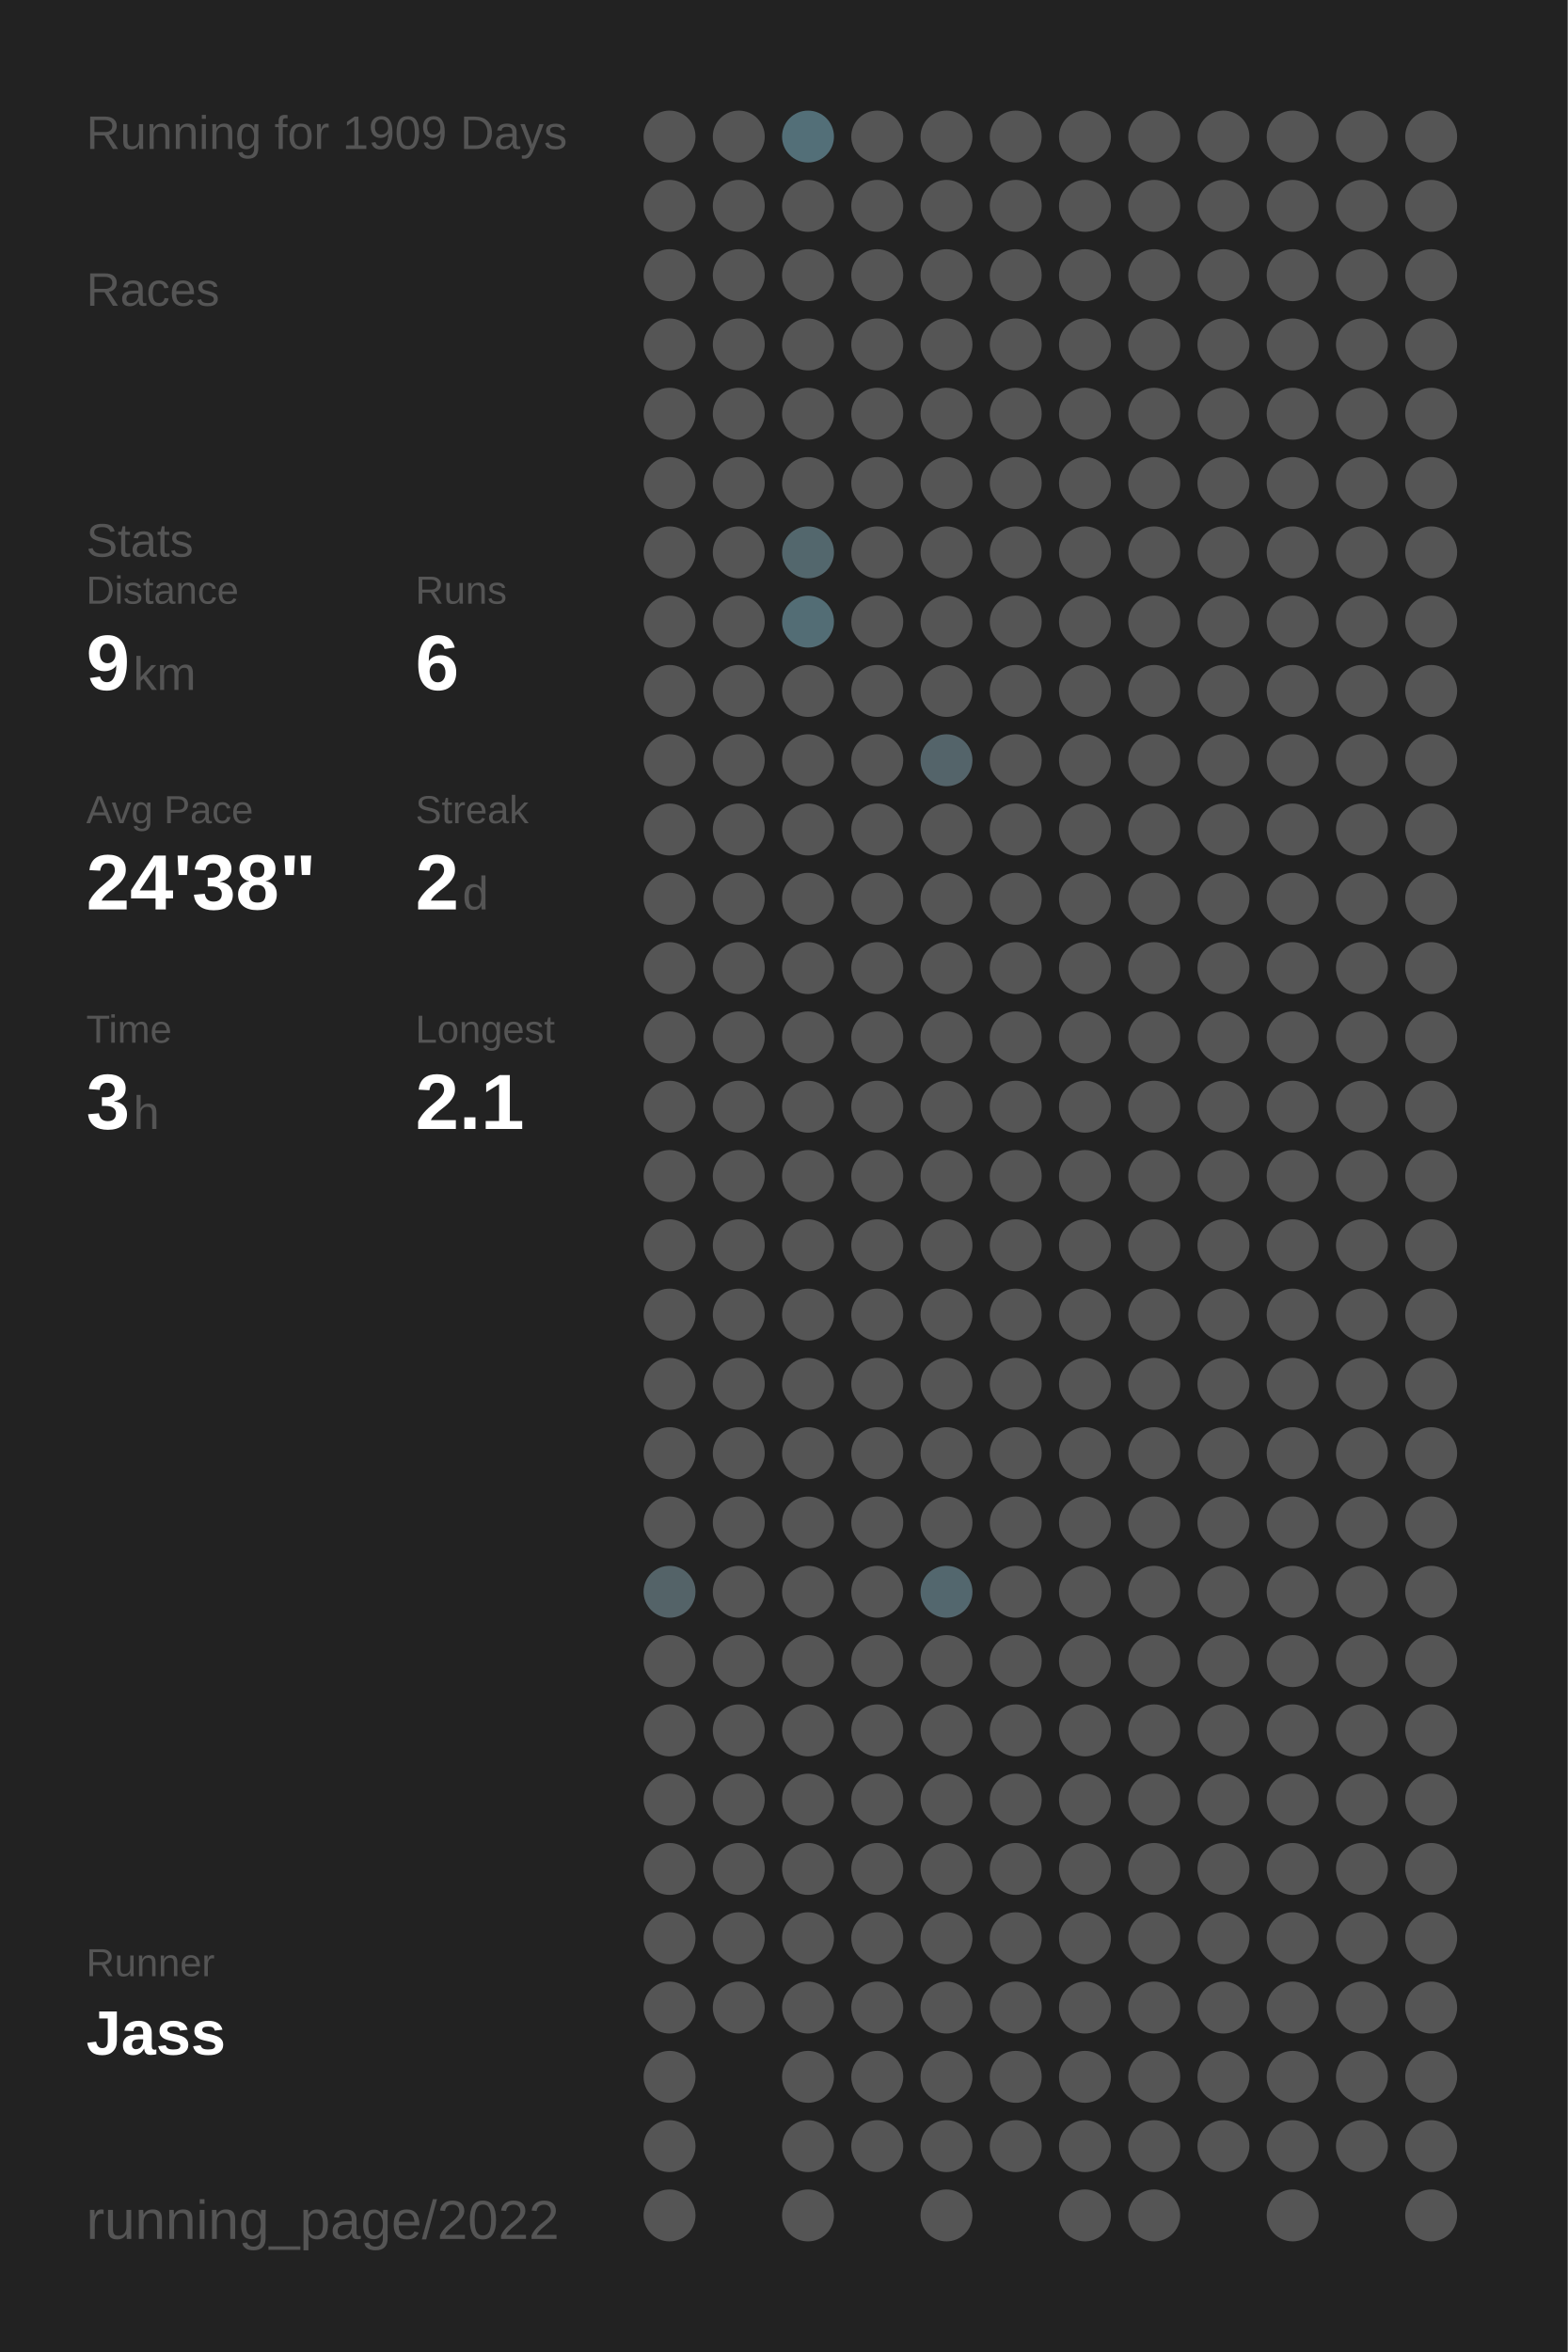
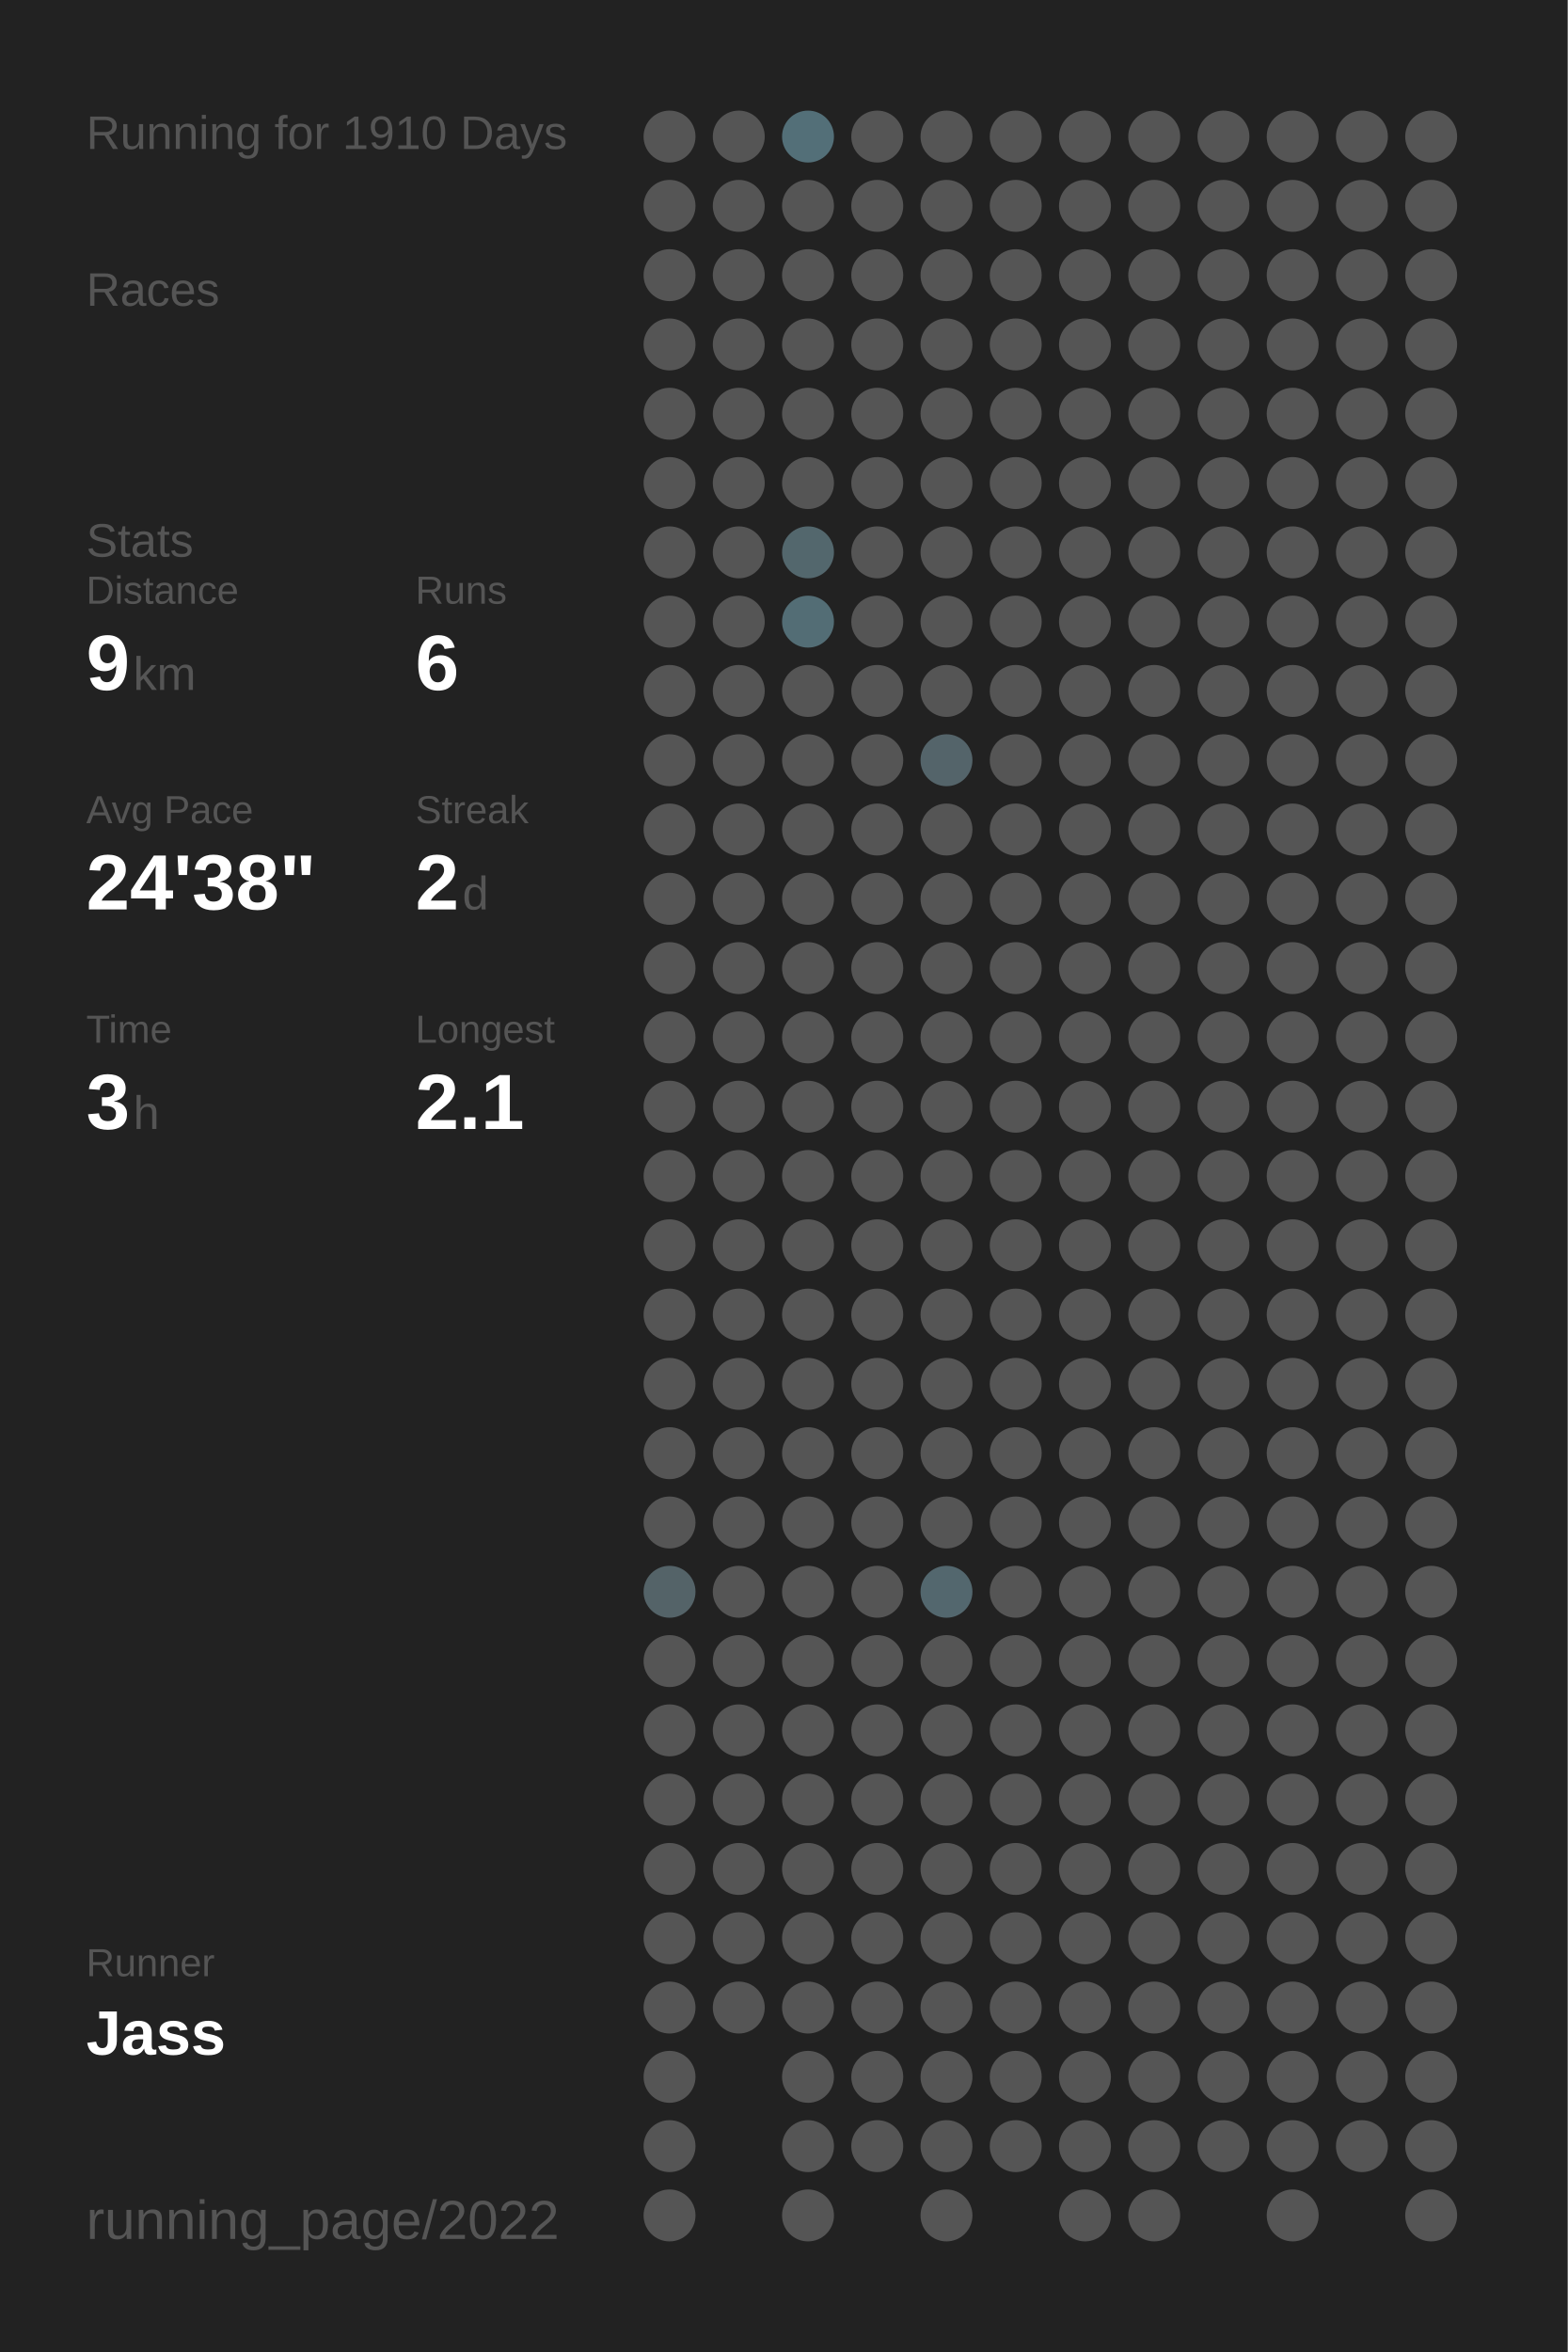
<svg xmlns="http://www.w3.org/2000/svg" baseProfile="full" height="300mm" version="1.1" viewBox="0,0,200,300" width="200mm">
  <defs />
  <rect fill="#222222" height="300" width="200" x="0" y="0" />
-   <text fill="#555555" style="font-size:6px; font-family:Arial;" x="11" y="19">Running for 1909 Days</text>
+   <text fill="#555555" style="font-size:6px; font-family:Arial;" x="11" y="19">Running for 1910 Days</text>
  <text fill="#555555" style="font-size:6px; font-family:Arial;" x="11" y="39">Races</text>
  <text fill="#555555" style="font-size:6px; font-family:Arial;" x="11" y="71">Stats</text>
  <text fill="#555555" style="font-size:5px; font-family:Arial;" x="11" y="77">Distance</text>
  <text fill="#FFFFFF" style="font-size:10px; font-family:Arial; font-weight:bold;" x="11" y="88">9</text>
  <text fill="#555555" style="font-size:6px; font-family:Arial;" x="17" y="88">km</text>
  <text fill="#555555" style="font-size:5px; font-family:Arial;" x="53" y="77">Runs</text>
  <text fill="#FFFFFF" style="font-size:10px; font-family:Arial; font-weight:bold;" x="53" y="88">6</text>
  <text fill="#555555" style="font-size:5px; font-family:Arial;" x="11" y="105">Avg Pace</text>
  <text fill="#FFFFFF" style="font-size:10px; font-family:Arial; font-weight:bold;" x="11" y="116">24'38"</text>
  <text fill="#555555" style="font-size:5px; font-family:Arial;" x="53" y="105">Streak</text>
  <text fill="#FFFFFF" style="font-size:10px; font-family:Arial; font-weight:bold;" x="53" y="116">2</text>
  <text fill="#555555" style="font-size:6px; font-family:Arial;" x="59" y="116">d</text>
  <text fill="#555555" style="font-size:5px; font-family:Arial;" x="11" y="133">Time</text>
  <text fill="#FFFFFF" style="font-size:10px; font-family:Arial; font-weight:bold;" x="11" y="144">3</text>
  <text fill="#555555" style="font-size:6px; font-family:Arial;" x="17" y="144">h</text>
  <text fill="#555555" style="font-size:5px; font-family:Arial;" x="53" y="133">Longest</text>
  <text fill="#FFFFFF" style="font-size:10px; font-family:Arial; font-weight:bold;" x="53" y="144">2.1</text>
  <text fill="#555555" style="font-size:5px; font-family:Arial;" x="11" y="252.065">Runner</text>
  <text fill="#FFFFFF" style="font-size:8px; font-family:Arial; font-weight:bold;" x="11" y="262.065">Jass</text>
  <text fill="#555555" style="font-size:7px; font-family:Arial;" x="11" y="285.581">running_page/2022</text>
  <circle cx="85.417" cy="17.419" fill="#555555" r="3.312" />
  <circle cx="85.417" cy="26.258" fill="#555555" r="3.312" />
  <circle cx="85.417" cy="35.097" fill="#555555" r="3.312" />
  <circle cx="85.417" cy="43.935" fill="#555555" r="3.312" />
  <circle cx="85.417" cy="52.774" fill="#555555" r="3.312" />
  <circle cx="85.417" cy="61.613" fill="#555555" r="3.312" />
  <circle cx="85.417" cy="70.452" fill="#555555" r="3.312" />
  <circle cx="85.417" cy="79.29" fill="#555555" r="3.312" />
  <circle cx="85.417" cy="88.129" fill="#555555" r="3.312" />
  <circle cx="85.417" cy="96.968" fill="#555555" r="3.312" />
  <circle cx="85.417" cy="105.806" fill="#555555" r="3.312" />
  <circle cx="85.417" cy="114.645" fill="#555555" r="3.312" />
  <circle cx="85.417" cy="123.484" fill="#555555" r="3.312" />
  <circle cx="85.417" cy="132.323" fill="#555555" r="3.312" />
  <circle cx="85.417" cy="141.161" fill="#555555" r="3.312" />
  <circle cx="85.417" cy="150" fill="#555555" r="3.312" />
  <circle cx="85.417" cy="158.839" fill="#555555" r="3.312" />
  <circle cx="85.417" cy="167.677" fill="#555555" r="3.312" />
  <circle cx="85.417" cy="176.516" fill="#555555" r="3.312" />
  <circle cx="85.417" cy="185.355" fill="#555555" r="3.312" />
  <circle cx="85.417" cy="194.194" fill="#555555" r="3.312" />
  <circle cx="85.417" cy="203.032" fill="#546368" r="3.312" />
  <circle cx="85.417" cy="211.871" fill="#555555" r="3.312" />
  <circle cx="85.417" cy="220.71" fill="#555555" r="3.312" />
  <circle cx="85.417" cy="229.548" fill="#555555" r="3.312" />
  <circle cx="85.417" cy="238.387" fill="#555555" r="3.312" />
  <circle cx="85.417" cy="247.226" fill="#555555" r="3.312" />
  <circle cx="85.417" cy="256.065" fill="#555555" r="3.312" />
  <circle cx="85.417" cy="264.903" fill="#555555" r="3.312" />
  <circle cx="85.417" cy="273.742" fill="#555555" r="3.312" />
  <circle cx="85.417" cy="282.581" fill="#555555" r="3.312" />
  <circle cx="94.25" cy="17.419" fill="#555555" r="3.312" />
  <circle cx="94.25" cy="26.258" fill="#555555" r="3.312" />
  <circle cx="94.25" cy="35.097" fill="#555555" r="3.312" />
  <circle cx="94.25" cy="43.935" fill="#555555" r="3.312" />
  <circle cx="94.25" cy="52.774" fill="#555555" r="3.312" />
  <circle cx="94.25" cy="61.613" fill="#555555" r="3.312" />
  <circle cx="94.25" cy="70.452" fill="#555555" r="3.312" />
  <circle cx="94.25" cy="79.29" fill="#555555" r="3.312" />
  <circle cx="94.25" cy="88.129" fill="#555555" r="3.312" />
  <circle cx="94.25" cy="96.968" fill="#555555" r="3.312" />
  <circle cx="94.25" cy="105.806" fill="#555555" r="3.312" />
  <circle cx="94.25" cy="114.645" fill="#555555" r="3.312" />
  <circle cx="94.25" cy="123.484" fill="#555555" r="3.312" />
  <circle cx="94.25" cy="132.323" fill="#555555" r="3.312" />
  <circle cx="94.25" cy="141.161" fill="#555555" r="3.312" />
  <circle cx="94.25" cy="150" fill="#555555" r="3.312" />
  <circle cx="94.25" cy="158.839" fill="#555555" r="3.312" />
  <circle cx="94.25" cy="167.677" fill="#555555" r="3.312" />
  <circle cx="94.25" cy="176.516" fill="#555555" r="3.312" />
  <circle cx="94.25" cy="185.355" fill="#555555" r="3.312" />
  <circle cx="94.25" cy="194.194" fill="#555555" r="3.312" />
  <circle cx="94.25" cy="203.032" fill="#555555" r="3.312" />
  <circle cx="94.25" cy="211.871" fill="#555555" r="3.312" />
  <circle cx="94.25" cy="220.71" fill="#555555" r="3.312" />
  <circle cx="94.25" cy="229.548" fill="#555555" r="3.312" />
  <circle cx="94.25" cy="238.387" fill="#555555" r="3.312" />
  <circle cx="94.25" cy="247.226" fill="#555555" r="3.312" />
  <circle cx="94.25" cy="256.065" fill="#555555" r="3.312" />
  <circle cx="103.083" cy="17.419" fill="#536f78" r="3.312" />
  <circle cx="103.083" cy="26.258" fill="#555555" r="3.312" />
  <circle cx="103.083" cy="35.097" fill="#555555" r="3.312" />
  <circle cx="103.083" cy="43.935" fill="#555555" r="3.312" />
  <circle cx="103.083" cy="52.774" fill="#555555" r="3.312" />
  <circle cx="103.083" cy="61.613" fill="#555555" r="3.312" />
  <circle cx="103.083" cy="70.452" fill="#53676d" r="3.312" />
  <circle cx="103.083" cy="79.29" fill="#536d75" r="3.312" />
  <circle cx="103.083" cy="88.129" fill="#555555" r="3.312" />
  <circle cx="103.083" cy="96.968" fill="#555555" r="3.312" />
  <circle cx="103.083" cy="105.806" fill="#555555" r="3.312" />
  <circle cx="103.083" cy="114.645" fill="#555555" r="3.312" />
  <circle cx="103.083" cy="123.484" fill="#555555" r="3.312" />
  <circle cx="103.083" cy="132.323" fill="#555555" r="3.312" />
  <circle cx="103.083" cy="141.161" fill="#555555" r="3.312" />
  <circle cx="103.083" cy="150" fill="#555555" r="3.312" />
  <circle cx="103.083" cy="158.839" fill="#555555" r="3.312" />
  <circle cx="103.083" cy="167.677" fill="#555555" r="3.312" />
  <circle cx="103.083" cy="176.516" fill="#555555" r="3.312" />
  <circle cx="103.083" cy="185.355" fill="#555555" r="3.312" />
  <circle cx="103.083" cy="194.194" fill="#555555" r="3.312" />
  <circle cx="103.083" cy="203.032" fill="#555555" r="3.312" />
  <circle cx="103.083" cy="211.871" fill="#555555" r="3.312" />
  <circle cx="103.083" cy="220.71" fill="#555555" r="3.312" />
  <circle cx="103.083" cy="229.548" fill="#555555" r="3.312" />
  <circle cx="103.083" cy="238.387" fill="#555555" r="3.312" />
  <circle cx="103.083" cy="247.226" fill="#555555" r="3.312" />
  <circle cx="103.083" cy="256.065" fill="#555555" r="3.312" />
  <circle cx="103.083" cy="264.903" fill="#555555" r="3.312" />
  <circle cx="103.083" cy="273.742" fill="#555555" r="3.312" />
  <circle cx="103.083" cy="282.581" fill="#555555" r="3.312" />
  <circle cx="111.917" cy="17.419" fill="#555555" r="3.312" />
  <circle cx="111.917" cy="26.258" fill="#555555" r="3.312" />
  <circle cx="111.917" cy="35.097" fill="#555555" r="3.312" />
  <circle cx="111.917" cy="43.935" fill="#555555" r="3.312" />
  <circle cx="111.917" cy="52.774" fill="#555555" r="3.312" />
  <circle cx="111.917" cy="61.613" fill="#555555" r="3.312" />
  <circle cx="111.917" cy="70.452" fill="#555555" r="3.312" />
  <circle cx="111.917" cy="79.29" fill="#555555" r="3.312" />
  <circle cx="111.917" cy="88.129" fill="#555555" r="3.312" />
  <circle cx="111.917" cy="96.968" fill="#555555" r="3.312" />
  <circle cx="111.917" cy="105.806" fill="#555555" r="3.312" />
  <circle cx="111.917" cy="114.645" fill="#555555" r="3.312" />
  <circle cx="111.917" cy="123.484" fill="#555555" r="3.312" />
  <circle cx="111.917" cy="132.323" fill="#555555" r="3.312" />
  <circle cx="111.917" cy="141.161" fill="#555555" r="3.312" />
  <circle cx="111.917" cy="150" fill="#555555" r="3.312" />
  <circle cx="111.917" cy="158.839" fill="#555555" r="3.312" />
  <circle cx="111.917" cy="167.677" fill="#555555" r="3.312" />
  <circle cx="111.917" cy="176.516" fill="#555555" r="3.312" />
  <circle cx="111.917" cy="185.355" fill="#555555" r="3.312" />
  <circle cx="111.917" cy="194.194" fill="#555555" r="3.312" />
  <circle cx="111.917" cy="203.032" fill="#555555" r="3.312" />
  <circle cx="111.917" cy="211.871" fill="#555555" r="3.312" />
  <circle cx="111.917" cy="220.71" fill="#555555" r="3.312" />
  <circle cx="111.917" cy="229.548" fill="#555555" r="3.312" />
  <circle cx="111.917" cy="238.387" fill="#555555" r="3.312" />
  <circle cx="111.917" cy="247.226" fill="#555555" r="3.312" />
  <circle cx="111.917" cy="256.065" fill="#555555" r="3.312" />
  <circle cx="111.917" cy="264.903" fill="#555555" r="3.312" />
  <circle cx="111.917" cy="273.742" fill="#555555" r="3.312" />
  <circle cx="120.75" cy="17.419" fill="#555555" r="3.312" />
  <circle cx="120.75" cy="26.258" fill="#555555" r="3.312" />
  <circle cx="120.75" cy="35.097" fill="#555555" r="3.312" />
  <circle cx="120.75" cy="43.935" fill="#555555" r="3.312" />
  <circle cx="120.75" cy="52.774" fill="#555555" r="3.312" />
  <circle cx="120.75" cy="61.613" fill="#555555" r="3.312" />
  <circle cx="120.75" cy="70.452" fill="#555555" r="3.312" />
  <circle cx="120.75" cy="79.29" fill="#555555" r="3.312" />
  <circle cx="120.75" cy="88.129" fill="#555555" r="3.312" />
  <circle cx="120.75" cy="96.968" fill="#54646a" r="3.312" />
  <circle cx="120.75" cy="105.806" fill="#555555" r="3.312" />
  <circle cx="120.75" cy="114.645" fill="#555555" r="3.312" />
  <circle cx="120.75" cy="123.484" fill="#555555" r="3.312" />
  <circle cx="120.75" cy="132.323" fill="#555555" r="3.312" />
  <circle cx="120.75" cy="141.161" fill="#555555" r="3.312" />
  <circle cx="120.75" cy="150" fill="#555555" r="3.312" />
  <circle cx="120.75" cy="158.839" fill="#555555" r="3.312" />
  <circle cx="120.75" cy="167.677" fill="#555555" r="3.312" />
  <circle cx="120.75" cy="176.516" fill="#555555" r="3.312" />
  <circle cx="120.75" cy="185.355" fill="#555555" r="3.312" />
  <circle cx="120.75" cy="194.194" fill="#555555" r="3.312" />
  <circle cx="120.75" cy="203.032" fill="#53676e" r="3.312" />
  <circle cx="120.75" cy="211.871" fill="#555555" r="3.312" />
  <circle cx="120.75" cy="220.71" fill="#555555" r="3.312" />
  <circle cx="120.75" cy="229.548" fill="#555555" r="3.312" />
  <circle cx="120.75" cy="238.387" fill="#555555" r="3.312" />
  <circle cx="120.75" cy="247.226" fill="#555555" r="3.312" />
  <circle cx="120.75" cy="256.065" fill="#555555" r="3.312" />
  <circle cx="120.75" cy="264.903" fill="#555555" r="3.312" />
  <circle cx="120.75" cy="273.742" fill="#555555" r="3.312" />
  <circle cx="120.75" cy="282.581" fill="#555555" r="3.312" />
  <circle cx="129.583" cy="17.419" fill="#555555" r="3.312" />
  <circle cx="129.583" cy="26.258" fill="#555555" r="3.312" />
  <circle cx="129.583" cy="35.097" fill="#555555" r="3.312" />
  <circle cx="129.583" cy="43.935" fill="#555555" r="3.312" />
  <circle cx="129.583" cy="52.774" fill="#555555" r="3.312" />
  <circle cx="129.583" cy="61.613" fill="#555555" r="3.312" />
  <circle cx="129.583" cy="70.452" fill="#555555" r="3.312" />
  <circle cx="129.583" cy="79.29" fill="#555555" r="3.312" />
  <circle cx="129.583" cy="88.129" fill="#555555" r="3.312" />
  <circle cx="129.583" cy="96.968" fill="#555555" r="3.312" />
  <circle cx="129.583" cy="105.806" fill="#555555" r="3.312" />
  <circle cx="129.583" cy="114.645" fill="#555555" r="3.312" />
  <circle cx="129.583" cy="123.484" fill="#555555" r="3.312" />
  <circle cx="129.583" cy="132.323" fill="#555555" r="3.312" />
  <circle cx="129.583" cy="141.161" fill="#555555" r="3.312" />
  <circle cx="129.583" cy="150" fill="#555555" r="3.312" />
  <circle cx="129.583" cy="158.839" fill="#555555" r="3.312" />
  <circle cx="129.583" cy="167.677" fill="#555555" r="3.312" />
  <circle cx="129.583" cy="176.516" fill="#555555" r="3.312" />
  <circle cx="129.583" cy="185.355" fill="#555555" r="3.312" />
  <circle cx="129.583" cy="194.194" fill="#555555" r="3.312" />
  <circle cx="129.583" cy="203.032" fill="#555555" r="3.312" />
  <circle cx="129.583" cy="211.871" fill="#555555" r="3.312" />
  <circle cx="129.583" cy="220.71" fill="#555555" r="3.312" />
  <circle cx="129.583" cy="229.548" fill="#555555" r="3.312" />
  <circle cx="129.583" cy="238.387" fill="#555555" r="3.312" />
  <circle cx="129.583" cy="247.226" fill="#555555" r="3.312" />
  <circle cx="129.583" cy="256.065" fill="#555555" r="3.312" />
  <circle cx="129.583" cy="264.903" fill="#555555" r="3.312" />
  <circle cx="129.583" cy="273.742" fill="#555555" r="3.312" />
  <circle cx="138.417" cy="17.419" fill="#555555" r="3.312" />
  <circle cx="138.417" cy="26.258" fill="#555555" r="3.312" />
  <circle cx="138.417" cy="35.097" fill="#555555" r="3.312" />
  <circle cx="138.417" cy="43.935" fill="#555555" r="3.312" />
  <circle cx="138.417" cy="52.774" fill="#555555" r="3.312" />
  <circle cx="138.417" cy="61.613" fill="#555555" r="3.312" />
  <circle cx="138.417" cy="70.452" fill="#555555" r="3.312" />
  <circle cx="138.417" cy="79.29" fill="#555555" r="3.312" />
  <circle cx="138.417" cy="88.129" fill="#555555" r="3.312" />
  <circle cx="138.417" cy="96.968" fill="#555555" r="3.312" />
  <circle cx="138.417" cy="105.806" fill="#555555" r="3.312" />
  <circle cx="138.417" cy="114.645" fill="#555555" r="3.312" />
  <circle cx="138.417" cy="123.484" fill="#555555" r="3.312" />
  <circle cx="138.417" cy="132.323" fill="#555555" r="3.312" />
  <circle cx="138.417" cy="141.161" fill="#555555" r="3.312" />
  <circle cx="138.417" cy="150" fill="#555555" r="3.312" />
  <circle cx="138.417" cy="158.839" fill="#555555" r="3.312" />
  <circle cx="138.417" cy="167.677" fill="#555555" r="3.312" />
  <circle cx="138.417" cy="176.516" fill="#555555" r="3.312" />
  <circle cx="138.417" cy="185.355" fill="#555555" r="3.312" />
  <circle cx="138.417" cy="194.194" fill="#555555" r="3.312" />
  <circle cx="138.417" cy="203.032" fill="#555555" r="3.312" />
  <circle cx="138.417" cy="211.871" fill="#555555" r="3.312" />
  <circle cx="138.417" cy="220.71" fill="#555555" r="3.312" />
  <circle cx="138.417" cy="229.548" fill="#555555" r="3.312" />
  <circle cx="138.417" cy="238.387" fill="#555555" r="3.312" />
  <circle cx="138.417" cy="247.226" fill="#555555" r="3.312" />
  <circle cx="138.417" cy="256.065" fill="#555555" r="3.312" />
  <circle cx="138.417" cy="264.903" fill="#555555" r="3.312" />
  <circle cx="138.417" cy="273.742" fill="#555555" r="3.312" />
  <circle cx="138.417" cy="282.581" fill="#555555" r="3.312" />
  <circle cx="147.25" cy="17.419" fill="#555555" r="3.312" />
  <circle cx="147.25" cy="26.258" fill="#555555" r="3.312" />
  <circle cx="147.25" cy="35.097" fill="#555555" r="3.312" />
  <circle cx="147.25" cy="43.935" fill="#555555" r="3.312" />
  <circle cx="147.25" cy="52.774" fill="#555555" r="3.312" />
  <circle cx="147.25" cy="61.613" fill="#555555" r="3.312" />
  <circle cx="147.25" cy="70.452" fill="#555555" r="3.312" />
  <circle cx="147.25" cy="79.29" fill="#555555" r="3.312" />
  <circle cx="147.25" cy="88.129" fill="#555555" r="3.312" />
  <circle cx="147.25" cy="96.968" fill="#555555" r="3.312" />
  <circle cx="147.25" cy="105.806" fill="#555555" r="3.312" />
  <circle cx="147.25" cy="114.645" fill="#555555" r="3.312" />
  <circle cx="147.25" cy="123.484" fill="#555555" r="3.312" />
  <circle cx="147.25" cy="132.323" fill="#555555" r="3.312" />
  <circle cx="147.25" cy="141.161" fill="#555555" r="3.312" />
  <circle cx="147.25" cy="150" fill="#555555" r="3.312" />
  <circle cx="147.25" cy="158.839" fill="#555555" r="3.312" />
  <circle cx="147.25" cy="167.677" fill="#555555" r="3.312" />
  <circle cx="147.25" cy="176.516" fill="#555555" r="3.312" />
  <circle cx="147.25" cy="185.355" fill="#555555" r="3.312" />
  <circle cx="147.25" cy="194.194" fill="#555555" r="3.312" />
  <circle cx="147.25" cy="203.032" fill="#555555" r="3.312" />
  <circle cx="147.25" cy="211.871" fill="#555555" r="3.312" />
  <circle cx="147.25" cy="220.71" fill="#555555" r="3.312" />
  <circle cx="147.25" cy="229.548" fill="#555555" r="3.312" />
  <circle cx="147.25" cy="238.387" fill="#555555" r="3.312" />
  <circle cx="147.25" cy="247.226" fill="#555555" r="3.312" />
  <circle cx="147.25" cy="256.065" fill="#555555" r="3.312" />
  <circle cx="147.25" cy="264.903" fill="#555555" r="3.312" />
  <circle cx="147.25" cy="273.742" fill="#555555" r="3.312" />
  <circle cx="147.25" cy="282.581" fill="#555555" r="3.312" />
  <circle cx="156.083" cy="17.419" fill="#555555" r="3.312" />
  <circle cx="156.083" cy="26.258" fill="#555555" r="3.312" />
  <circle cx="156.083" cy="35.097" fill="#555555" r="3.312" />
  <circle cx="156.083" cy="43.935" fill="#555555" r="3.312" />
  <circle cx="156.083" cy="52.774" fill="#555555" r="3.312" />
  <circle cx="156.083" cy="61.613" fill="#555555" r="3.312" />
  <circle cx="156.083" cy="70.452" fill="#555555" r="3.312" />
  <circle cx="156.083" cy="79.29" fill="#555555" r="3.312" />
  <circle cx="156.083" cy="88.129" fill="#555555" r="3.312" />
  <circle cx="156.083" cy="96.968" fill="#555555" r="3.312" />
  <circle cx="156.083" cy="105.806" fill="#555555" r="3.312" />
  <circle cx="156.083" cy="114.645" fill="#555555" r="3.312" />
  <circle cx="156.083" cy="123.484" fill="#555555" r="3.312" />
  <circle cx="156.083" cy="132.323" fill="#555555" r="3.312" />
  <circle cx="156.083" cy="141.161" fill="#555555" r="3.312" />
  <circle cx="156.083" cy="150" fill="#555555" r="3.312" />
  <circle cx="156.083" cy="158.839" fill="#555555" r="3.312" />
  <circle cx="156.083" cy="167.677" fill="#555555" r="3.312" />
  <circle cx="156.083" cy="176.516" fill="#555555" r="3.312" />
  <circle cx="156.083" cy="185.355" fill="#555555" r="3.312" />
  <circle cx="156.083" cy="194.194" fill="#555555" r="3.312" />
  <circle cx="156.083" cy="203.032" fill="#555555" r="3.312" />
  <circle cx="156.083" cy="211.871" fill="#555555" r="3.312" />
  <circle cx="156.083" cy="220.71" fill="#555555" r="3.312" />
  <circle cx="156.083" cy="229.548" fill="#555555" r="3.312" />
  <circle cx="156.083" cy="238.387" fill="#555555" r="3.312" />
  <circle cx="156.083" cy="247.226" fill="#555555" r="3.312" />
  <circle cx="156.083" cy="256.065" fill="#555555" r="3.312" />
  <circle cx="156.083" cy="264.903" fill="#555555" r="3.312" />
  <circle cx="156.083" cy="273.742" fill="#555555" r="3.312" />
  <circle cx="164.917" cy="17.419" fill="#555555" r="3.312" />
  <circle cx="164.917" cy="26.258" fill="#555555" r="3.312" />
  <circle cx="164.917" cy="35.097" fill="#555555" r="3.312" />
  <circle cx="164.917" cy="43.935" fill="#555555" r="3.312" />
  <circle cx="164.917" cy="52.774" fill="#555555" r="3.312" />
  <circle cx="164.917" cy="61.613" fill="#555555" r="3.312" />
  <circle cx="164.917" cy="70.452" fill="#555555" r="3.312" />
  <circle cx="164.917" cy="79.29" fill="#555555" r="3.312" />
  <circle cx="164.917" cy="88.129" fill="#555555" r="3.312" />
  <circle cx="164.917" cy="96.968" fill="#555555" r="3.312" />
  <circle cx="164.917" cy="105.806" fill="#555555" r="3.312" />
  <circle cx="164.917" cy="114.645" fill="#555555" r="3.312" />
  <circle cx="164.917" cy="123.484" fill="#555555" r="3.312" />
  <circle cx="164.917" cy="132.323" fill="#555555" r="3.312" />
  <circle cx="164.917" cy="141.161" fill="#555555" r="3.312" />
  <circle cx="164.917" cy="150" fill="#555555" r="3.312" />
  <circle cx="164.917" cy="158.839" fill="#555555" r="3.312" />
  <circle cx="164.917" cy="167.677" fill="#555555" r="3.312" />
  <circle cx="164.917" cy="176.516" fill="#555555" r="3.312" />
  <circle cx="164.917" cy="185.355" fill="#555555" r="3.312" />
  <circle cx="164.917" cy="194.194" fill="#555555" r="3.312" />
  <circle cx="164.917" cy="203.032" fill="#555555" r="3.312" />
  <circle cx="164.917" cy="211.871" fill="#555555" r="3.312" />
  <circle cx="164.917" cy="220.71" fill="#555555" r="3.312" />
  <circle cx="164.917" cy="229.548" fill="#555555" r="3.312" />
  <circle cx="164.917" cy="238.387" fill="#555555" r="3.312" />
  <circle cx="164.917" cy="247.226" fill="#555555" r="3.312" />
  <circle cx="164.917" cy="256.065" fill="#555555" r="3.312" />
  <circle cx="164.917" cy="264.903" fill="#555555" r="3.312" />
  <circle cx="164.917" cy="273.742" fill="#555555" r="3.312" />
  <circle cx="164.917" cy="282.581" fill="#555555" r="3.312" />
  <circle cx="173.75" cy="17.419" fill="#555555" r="3.312" />
  <circle cx="173.75" cy="26.258" fill="#555555" r="3.312" />
  <circle cx="173.75" cy="35.097" fill="#555555" r="3.312" />
  <circle cx="173.75" cy="43.935" fill="#555555" r="3.312" />
  <circle cx="173.75" cy="52.774" fill="#555555" r="3.312" />
  <circle cx="173.75" cy="61.613" fill="#555555" r="3.312" />
  <circle cx="173.75" cy="70.452" fill="#555555" r="3.312" />
  <circle cx="173.75" cy="79.29" fill="#555555" r="3.312" />
  <circle cx="173.75" cy="88.129" fill="#555555" r="3.312" />
  <circle cx="173.75" cy="96.968" fill="#555555" r="3.312" />
  <circle cx="173.75" cy="105.806" fill="#555555" r="3.312" />
  <circle cx="173.75" cy="114.645" fill="#555555" r="3.312" />
  <circle cx="173.75" cy="123.484" fill="#555555" r="3.312" />
  <circle cx="173.75" cy="132.323" fill="#555555" r="3.312" />
  <circle cx="173.75" cy="141.161" fill="#555555" r="3.312" />
  <circle cx="173.75" cy="150" fill="#555555" r="3.312" />
  <circle cx="173.75" cy="158.839" fill="#555555" r="3.312" />
  <circle cx="173.75" cy="167.677" fill="#555555" r="3.312" />
  <circle cx="173.75" cy="176.516" fill="#555555" r="3.312" />
  <circle cx="173.75" cy="185.355" fill="#555555" r="3.312" />
  <circle cx="173.75" cy="194.194" fill="#555555" r="3.312" />
  <circle cx="173.75" cy="203.032" fill="#555555" r="3.312" />
  <circle cx="173.75" cy="211.871" fill="#555555" r="3.312" />
  <circle cx="173.75" cy="220.71" fill="#555555" r="3.312" />
  <circle cx="173.75" cy="229.548" fill="#555555" r="3.312" />
  <circle cx="173.75" cy="238.387" fill="#555555" r="3.312" />
  <circle cx="173.75" cy="247.226" fill="#555555" r="3.312" />
  <circle cx="173.75" cy="256.065" fill="#555555" r="3.312" />
  <circle cx="173.75" cy="264.903" fill="#555555" r="3.312" />
  <circle cx="173.75" cy="273.742" fill="#555555" r="3.312" />
  <circle cx="182.583" cy="17.419" fill="#555555" r="3.312" />
  <circle cx="182.583" cy="26.258" fill="#555555" r="3.312" />
  <circle cx="182.583" cy="35.097" fill="#555555" r="3.312" />
  <circle cx="182.583" cy="43.935" fill="#555555" r="3.312" />
  <circle cx="182.583" cy="52.774" fill="#555555" r="3.312" />
  <circle cx="182.583" cy="61.613" fill="#555555" r="3.312" />
  <circle cx="182.583" cy="70.452" fill="#555555" r="3.312" />
  <circle cx="182.583" cy="79.29" fill="#555555" r="3.312" />
  <circle cx="182.583" cy="88.129" fill="#555555" r="3.312" />
  <circle cx="182.583" cy="96.968" fill="#555555" r="3.312" />
  <circle cx="182.583" cy="105.806" fill="#555555" r="3.312" />
  <circle cx="182.583" cy="114.645" fill="#555555" r="3.312" />
  <circle cx="182.583" cy="123.484" fill="#555555" r="3.312" />
  <circle cx="182.583" cy="132.323" fill="#555555" r="3.312" />
  <circle cx="182.583" cy="141.161" fill="#555555" r="3.312" />
  <circle cx="182.583" cy="150" fill="#555555" r="3.312" />
  <circle cx="182.583" cy="158.839" fill="#555555" r="3.312" />
  <circle cx="182.583" cy="167.677" fill="#555555" r="3.312" />
  <circle cx="182.583" cy="176.516" fill="#555555" r="3.312" />
  <circle cx="182.583" cy="185.355" fill="#555555" r="3.312" />
  <circle cx="182.583" cy="194.194" fill="#555555" r="3.312" />
  <circle cx="182.583" cy="203.032" fill="#555555" r="3.312" />
  <circle cx="182.583" cy="211.871" fill="#555555" r="3.312" />
  <circle cx="182.583" cy="220.71" fill="#555555" r="3.312" />
  <circle cx="182.583" cy="229.548" fill="#555555" r="3.312" />
  <circle cx="182.583" cy="238.387" fill="#555555" r="3.312" />
  <circle cx="182.583" cy="247.226" fill="#555555" r="3.312" />
  <circle cx="182.583" cy="256.065" fill="#555555" r="3.312" />
  <circle cx="182.583" cy="264.903" fill="#555555" r="3.312" />
  <circle cx="182.583" cy="273.742" fill="#555555" r="3.312" />
  <circle cx="182.583" cy="282.581" fill="#555555" r="3.312" />
</svg>
